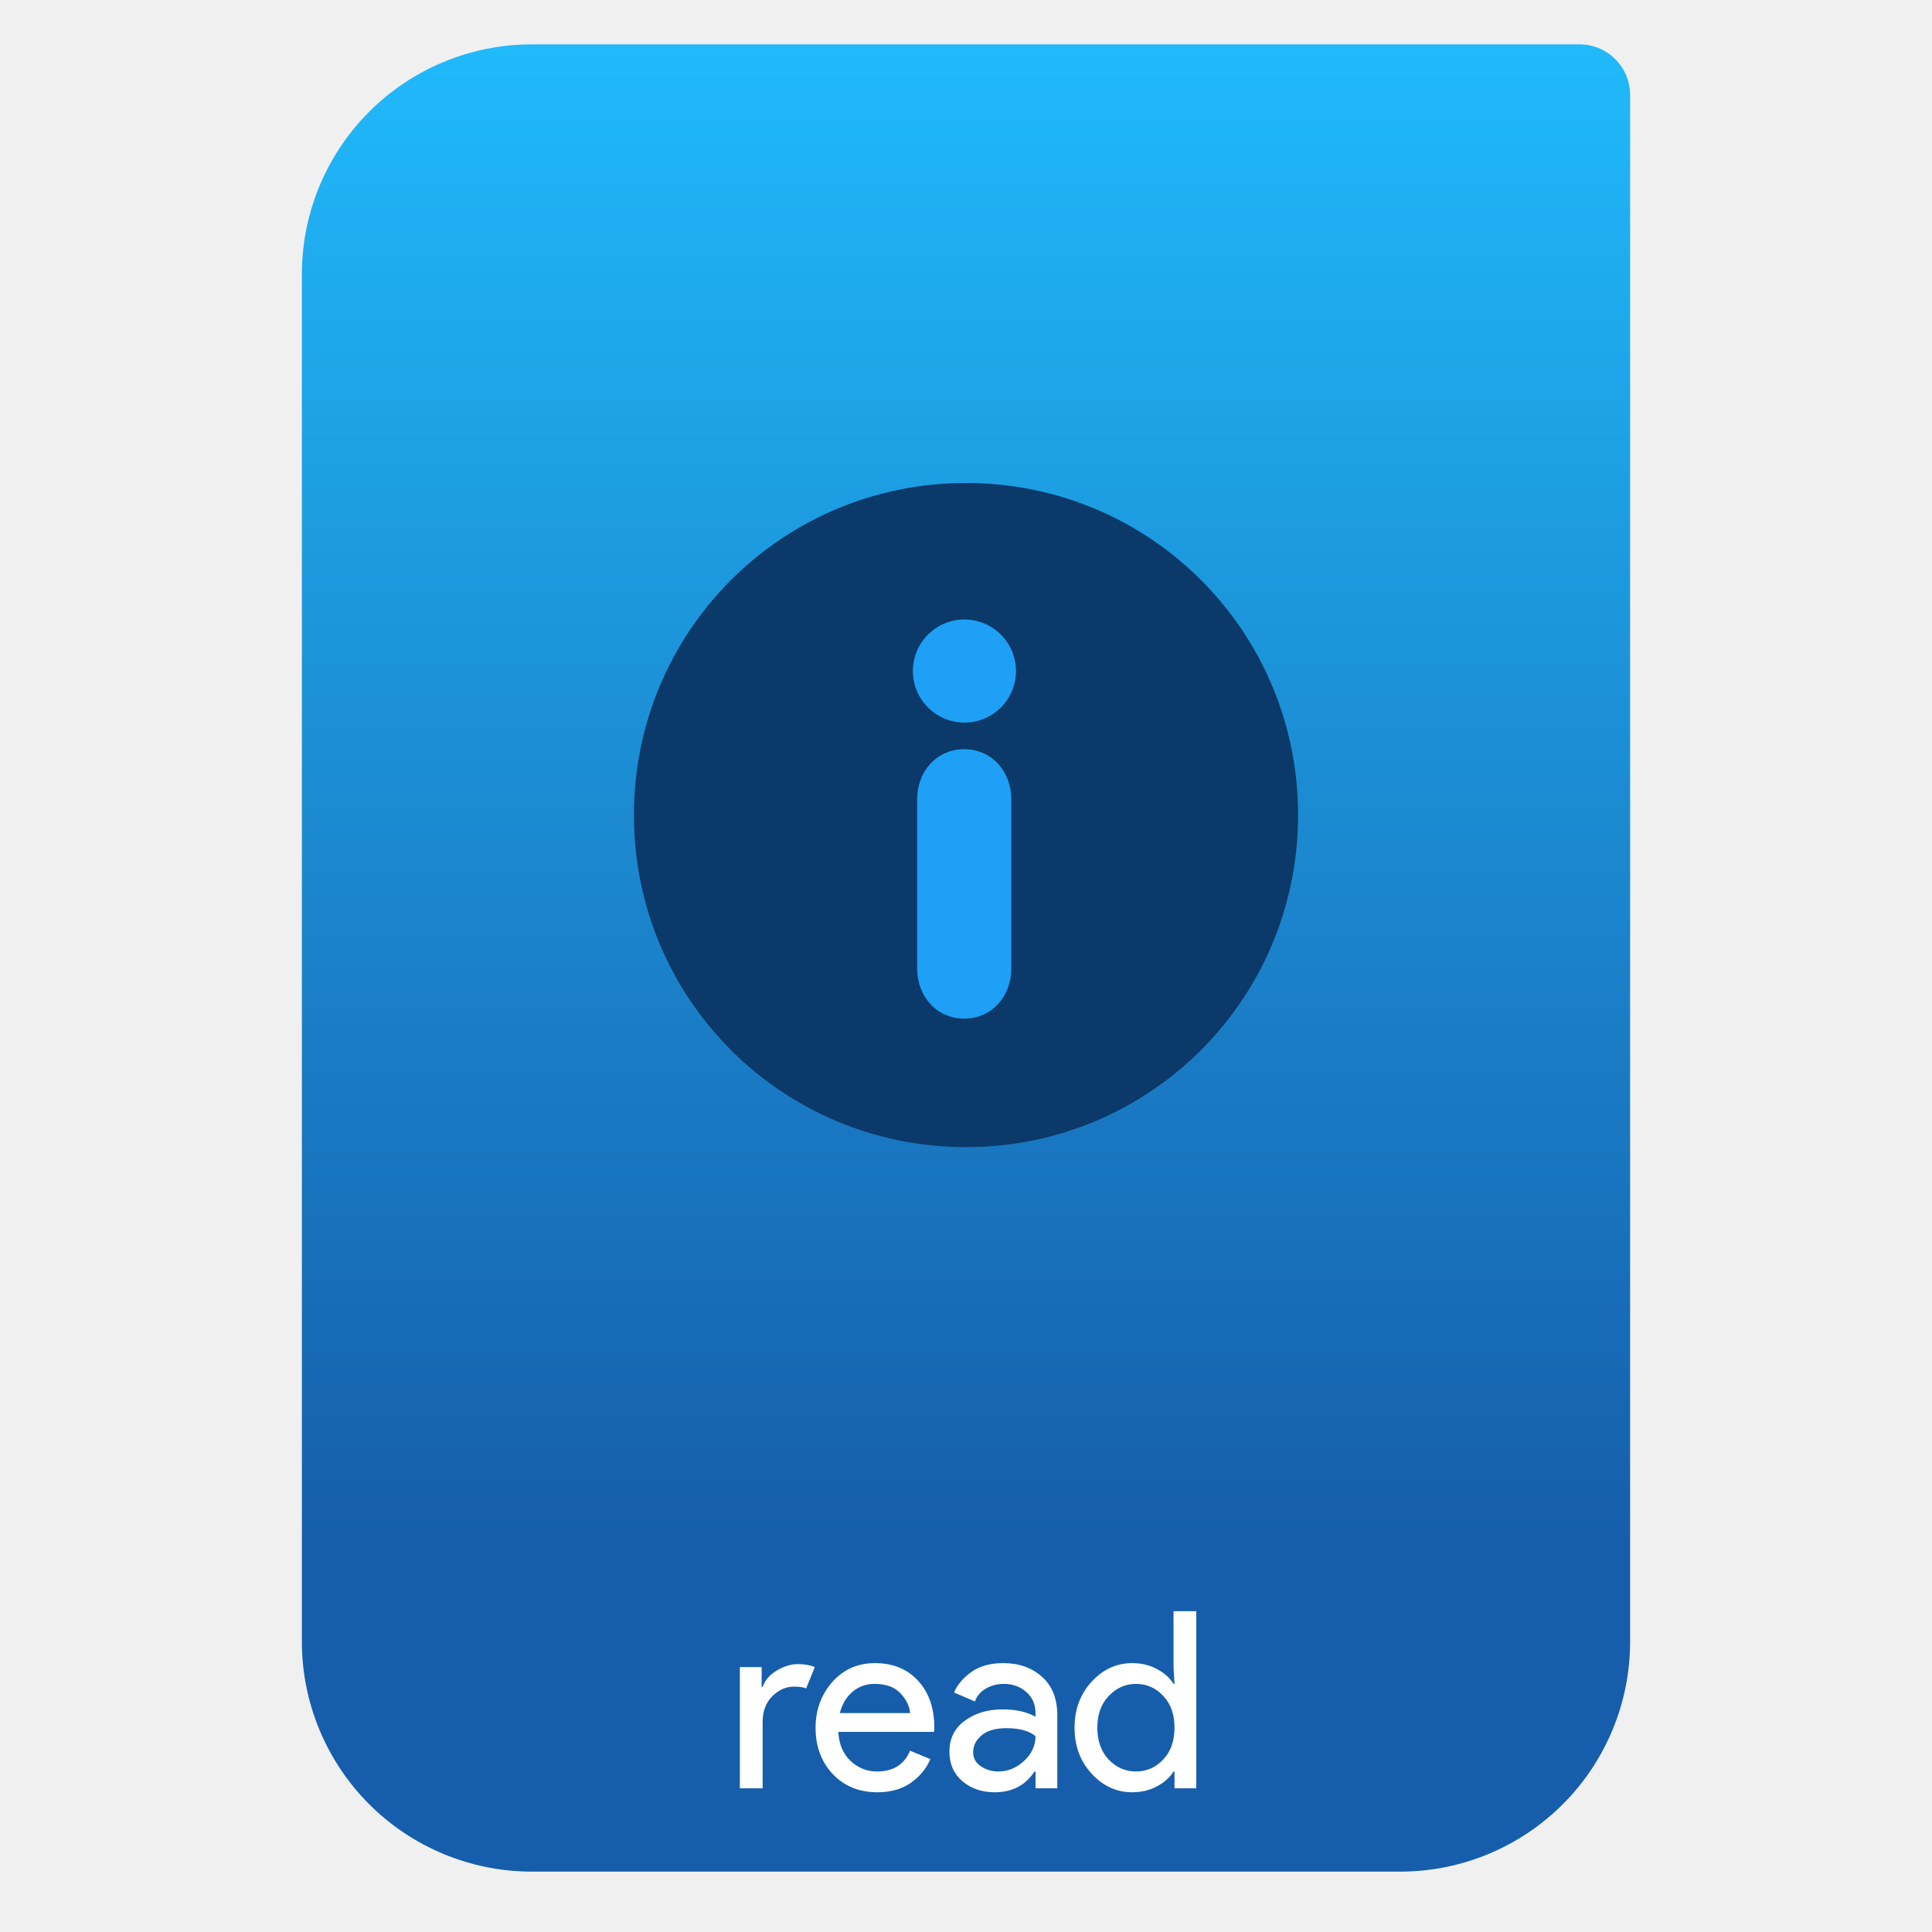
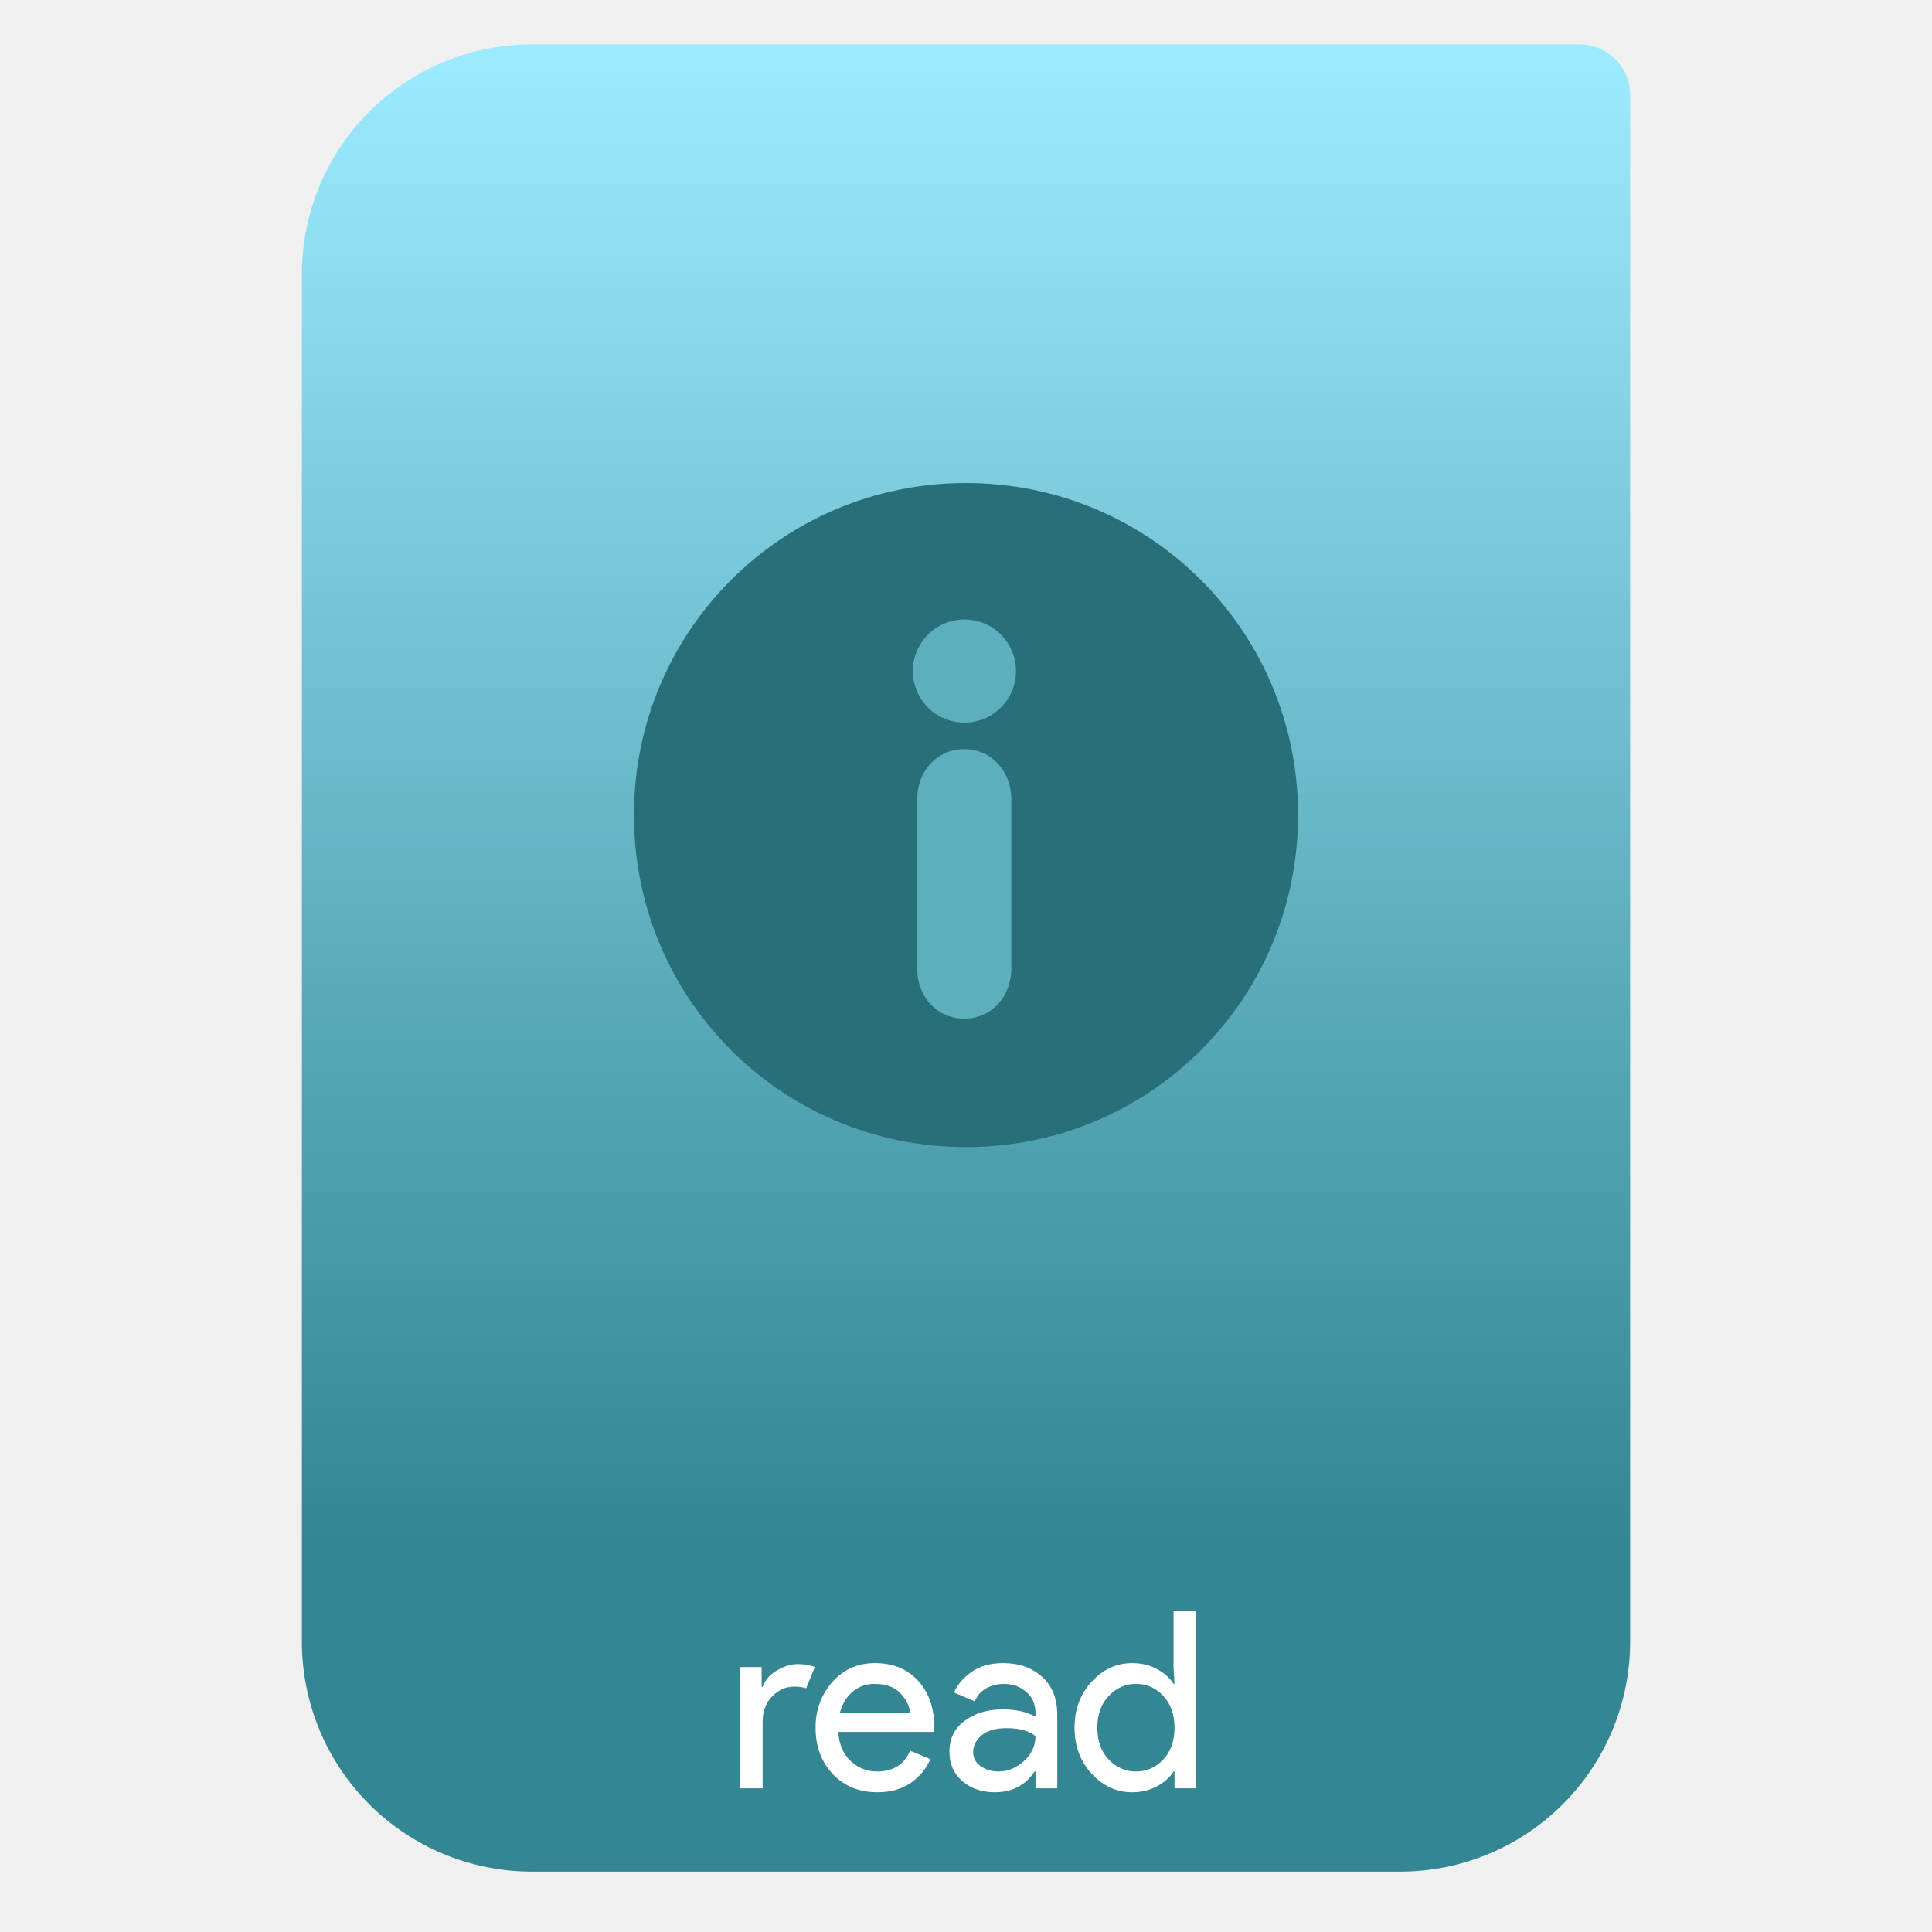
<svg xmlns="http://www.w3.org/2000/svg" style="clip-rule:evenodd;fill-rule:evenodd;stroke-linejoin:round;stroke-miterlimit:2" version="1.1" viewBox="0 0 64 64">
  <path d="m54 3.146c0-0.926-0.751-1.677-1.677-1.677h-34.705c-2.02 0-3.958 0.803-5.387 2.231-1.428 1.429-2.231 3.367-2.231 5.387v45.295c0 2.02 0.803 3.958 2.231 5.387 1.429 1.428 3.367 2.231 5.387 2.231h28.764c2.02 0 3.958-0.803 5.387-2.231 1.428-1.429 2.231-3.367 2.231-5.387v-51.236z" style="fill:url(#_Linear1)" />
  <path d="m25.263 59.24h-0.754v-4.016h0.721v0.656h0.033c0.076-0.219 0.232-0.399 0.467-0.541 0.241-0.142 0.473-0.213 0.697-0.213s0.412 0.033 0.565 0.098l-0.287 0.705c-0.098-0.038-0.232-0.057-0.401-0.057-0.273 0-0.517 0.109-0.73 0.327-0.207 0.213-0.311 0.495-0.311 0.844v2.197z" style="fill-rule:nonzero;fill:#fff" />
  <path d="m29.066 59.371c-0.607 0-1.101-0.202-1.484-0.606-0.377-0.405-0.565-0.916-0.565-1.533 0-0.585 0.183-1.087 0.549-1.508 0.371-0.421 0.844-0.631 1.418-0.631 0.595 0 1.07 0.194 1.426 0.582 0.36 0.388 0.541 0.907 0.541 1.557l-9e-3 0.139h-3.171c0.022 0.405 0.155 0.724 0.401 0.959 0.252 0.235 0.544 0.353 0.877 0.353 0.541 0 0.907-0.23 1.098-0.689l0.672 0.279c-0.131 0.311-0.347 0.573-0.647 0.787-0.301 0.207-0.669 0.311-1.106 0.311zm1.081-2.623c-0.016-0.229-0.123-0.448-0.319-0.655-0.191-0.208-0.478-0.312-0.861-0.312-0.278 0-0.522 0.088-0.729 0.263-0.202 0.174-0.342 0.409-0.418 0.704h2.327z" style="fill-rule:nonzero;fill:#fff" />
  <path d="m32.95 59.371c-0.426 0-0.784-0.123-1.073-0.369-0.284-0.246-0.426-0.571-0.426-0.975 0-0.437 0.169-0.779 0.508-1.024 0.338-0.252 0.756-0.377 1.254-0.377 0.442 0 0.806 0.081 1.09 0.245v-0.114c0-0.295-0.101-0.53-0.304-0.705-0.202-0.18-0.45-0.271-0.745-0.271-0.219 0-0.418 0.052-0.599 0.156-0.175 0.104-0.295 0.246-0.36 0.426l-0.689-0.295c0.093-0.24 0.276-0.461 0.549-0.664 0.274-0.207 0.634-0.311 1.082-0.311 0.514 0 0.94 0.15 1.279 0.451 0.338 0.3 0.508 0.724 0.508 1.27v2.426h-0.721v-0.557h-0.033c-0.301 0.459-0.74 0.688-1.32 0.688zm0.123-0.688c0.312 0 0.593-0.115 0.844-0.345 0.257-0.235 0.386-0.51 0.386-0.827-0.213-0.175-0.533-0.263-0.959-0.263-0.366 0-0.642 0.08-0.828 0.238s-0.279 0.344-0.279 0.557c0 0.197 0.085 0.353 0.254 0.467 0.17 0.115 0.364 0.173 0.582 0.173z" style="fill-rule:nonzero;fill:#fff" />
  <path d="m37.506 59.371c-0.519 0-0.967-0.205-1.344-0.615-0.377-0.409-0.566-0.918-0.566-1.524s0.189-1.115 0.566-1.524c0.377-0.41 0.825-0.615 1.344-0.615 0.306 0 0.579 0.066 0.819 0.197 0.246 0.131 0.429 0.295 0.55 0.491h0.032l-0.032-0.557v-1.852h0.754v5.868h-0.722v-0.557h-0.032c-0.121 0.196-0.304 0.36-0.55 0.491-0.24 0.131-0.513 0.197-0.819 0.197zm0.123-0.688c0.355 0 0.655-0.132 0.901-0.394 0.252-0.262 0.377-0.614 0.377-1.057s-0.125-0.795-0.377-1.057c-0.246-0.263-0.546-0.394-0.901-0.394-0.35 0-0.65 0.134-0.902 0.402-0.251 0.262-0.377 0.612-0.377 1.049s0.126 0.789 0.377 1.057c0.252 0.262 0.552 0.394 0.902 0.394z" style="fill-rule:nonzero;fill:#fff" />
-   <path d="m32 16c-6.094 0-11 4.906-11 11s4.906 11 11 11 11-4.906 11-11-4.906-11-11-11z" style="fill-rule:nonzero;fill:#0b3969" />
-   <path d="m31.942 24.817c-0.913 0-1.56 0.741-1.56 1.653v5.621c0 0.912 0.647 1.652 1.56 1.652 0.912 0 1.558-0.74 1.558-1.652v-5.621c0-0.913-0.646-1.653-1.558-1.653z" style="fill-rule:nonzero;fill:#1da0f6" />
-   <path d="m31.948 20.521c-0.943 0-1.708 0.765-1.708 1.708s0.765 1.708 1.708 1.708c0.942 0 1.708-0.765 1.708-1.708s-0.766-1.708-1.708-1.708z" style="fill-rule:nonzero;fill:#1da0f6" />
+   <path d="m32 16c-6.094 0-11 4.906-11 11s4.906 11 11 11 11-4.906 11-11-4.906-11-11-11z" style="fill-rule:nonzero;fill:#296f79" />
+   <path d="m31.942 24.817c-0.913 0-1.56 0.741-1.56 1.653v5.621c0 0.912 0.647 1.652 1.56 1.652 0.912 0 1.558-0.74 1.558-1.652v-5.621c0-0.913-0.646-1.653-1.558-1.653z" style="fill-rule:nonzero;fill:#5eafbe" />
+   <path d="m31.948 20.521c-0.943 0-1.708 0.765-1.708 1.708s0.765 1.708 1.708 1.708c0.942 0 1.708-0.765 1.708-1.708s-0.766-1.708-1.708-1.708z" style="fill-rule:nonzero;fill:#5eafbe" />
  <defs>
-     <linearGradient id="_Linear1" x2="1" gradientTransform="matrix(3.03829e-15,-49.619,49.619,3.03829e-15,250.77,51.088)" gradientUnits="userSpaceOnUse">
-       <stop style="stop-color:#165eab" offset="0" />
-       <stop style="stop-color:#20b9fa" offset="1" />
+     <linearGradient id="_Linear1" x2="1" gradientTransform="matrix(3.03829e-15,-49.619,49.619,3.03829e-15,396.55,51.088)" gradientUnits="userSpaceOnUse">
+       <stop style="stop-color:#348692" offset="0" />
+       <stop style="stop-color:#9cebff" offset="1" />
    </linearGradient>
  </defs>
</svg>
